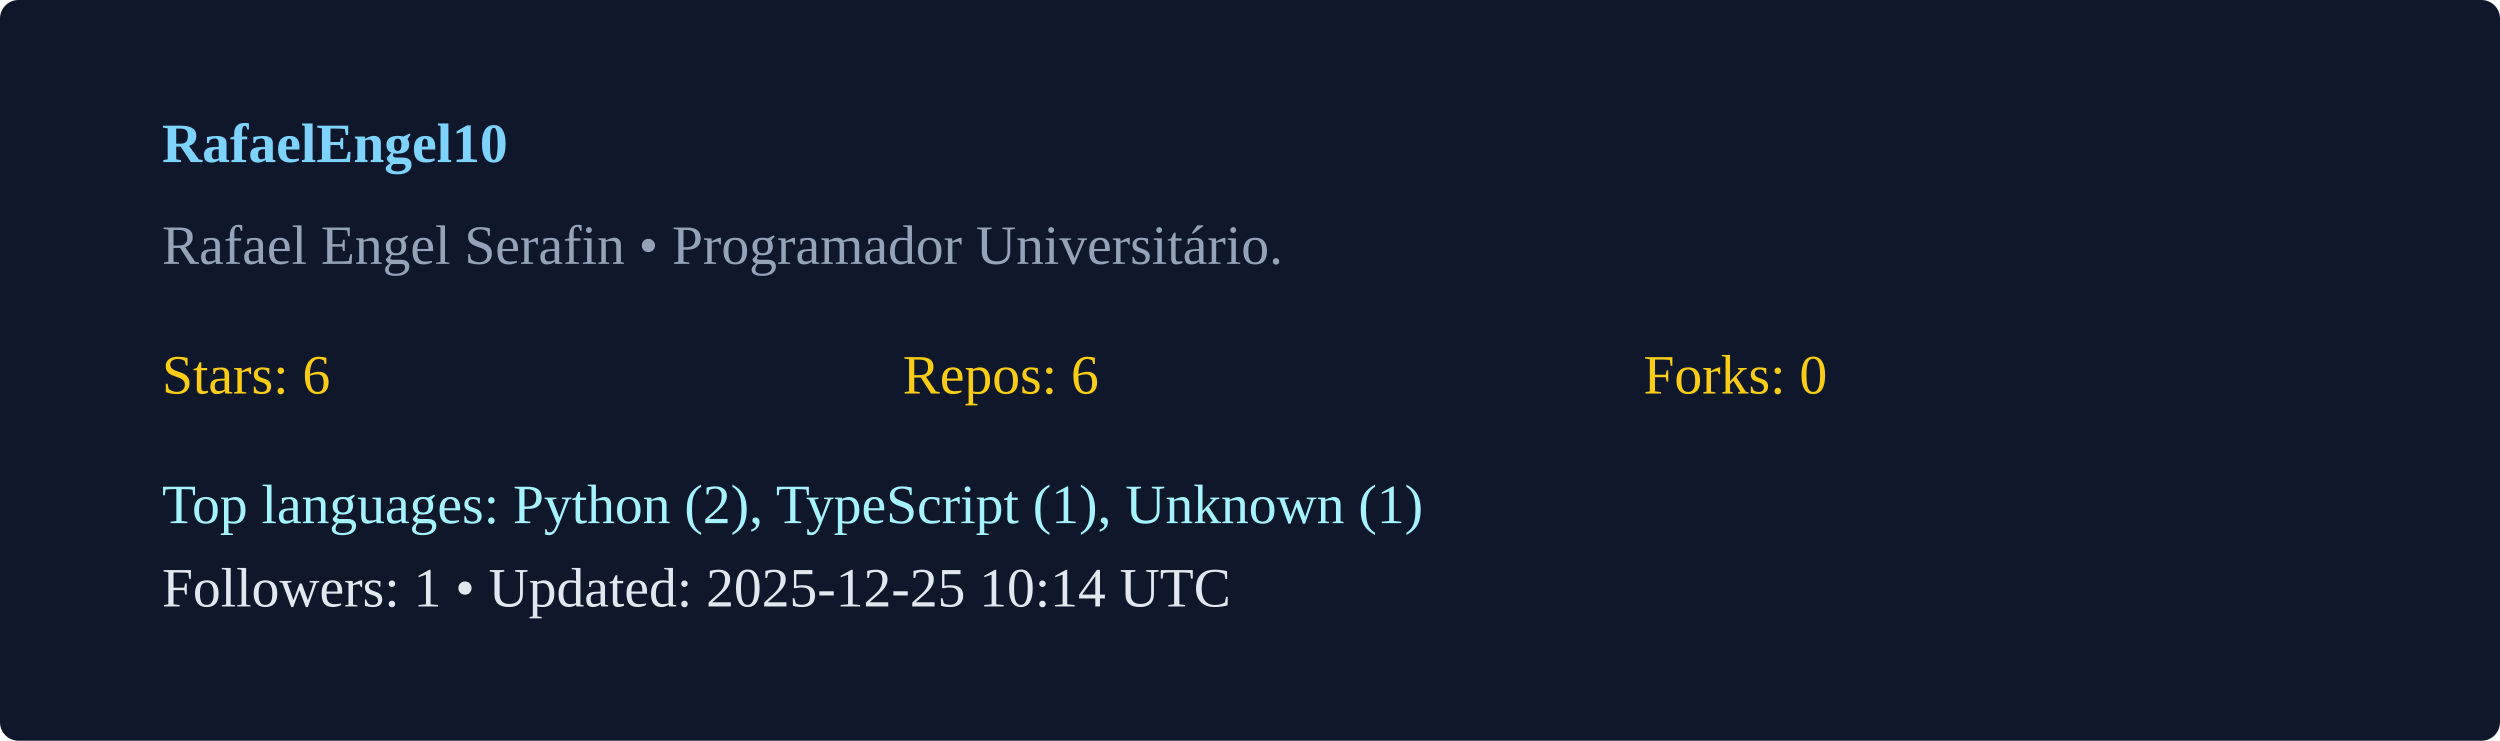
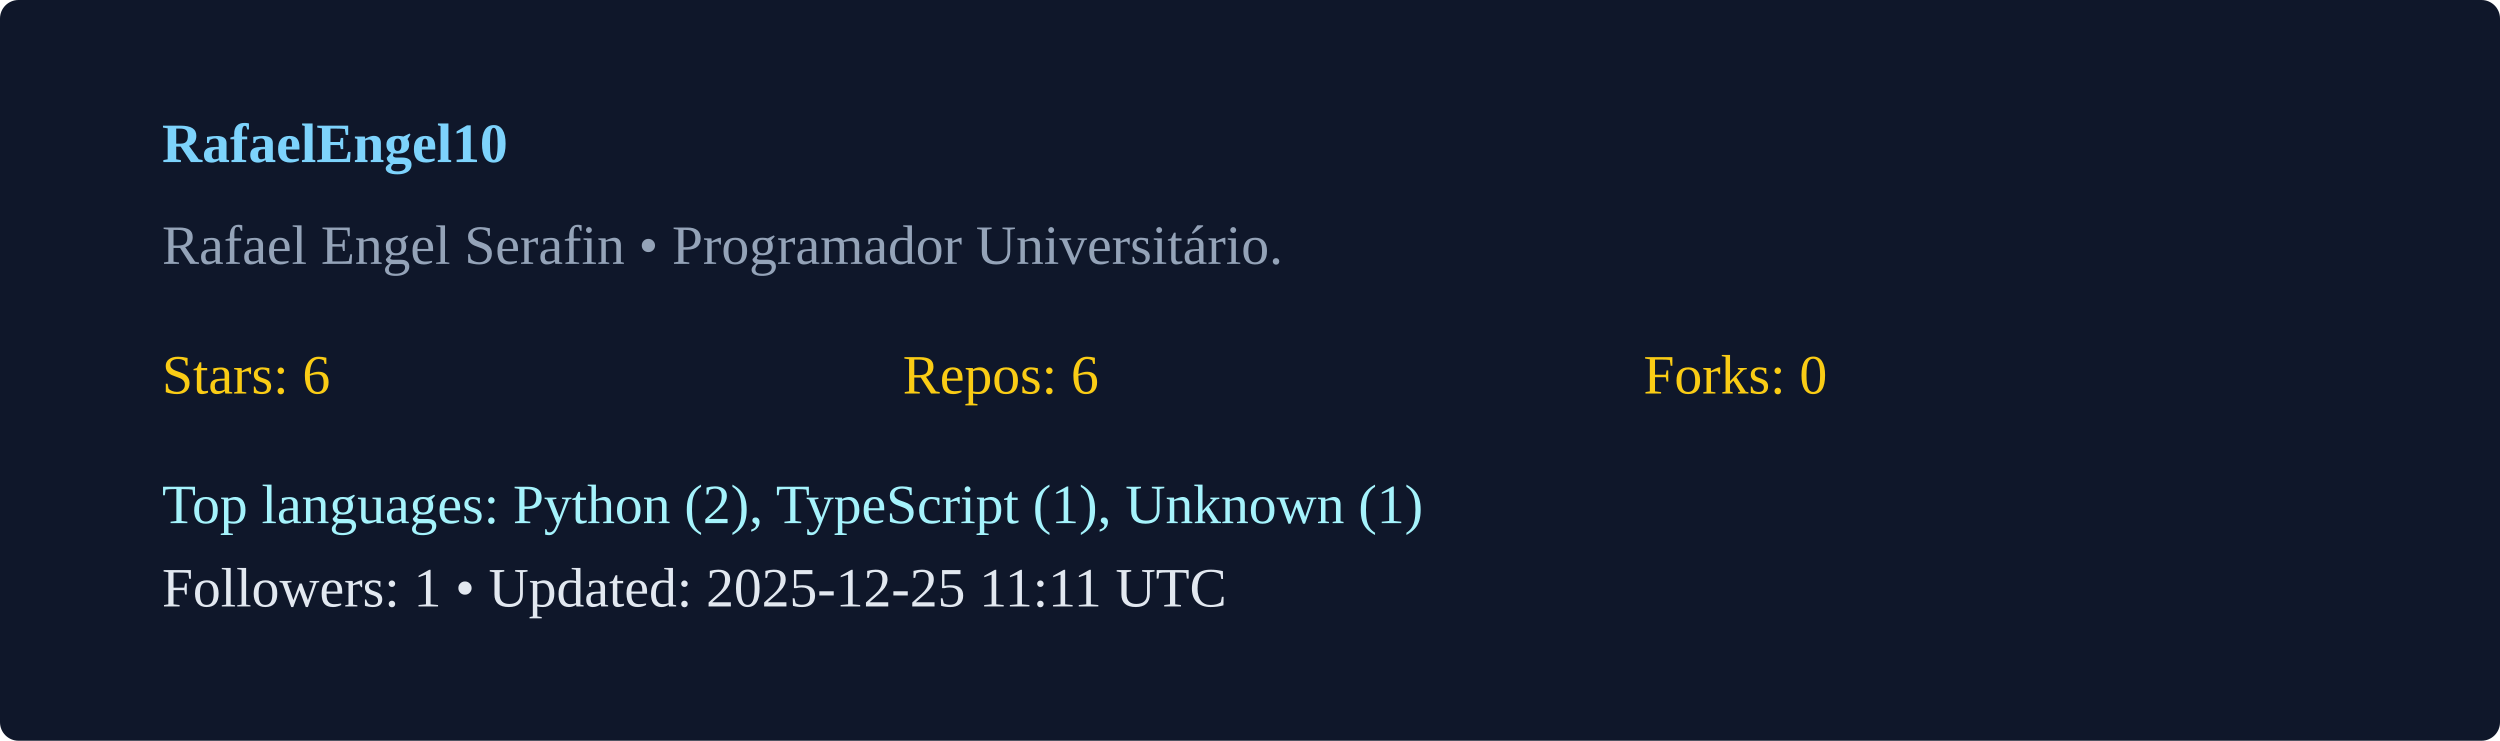
<svg xmlns="http://www.w3.org/2000/svg" width="540" height="160" viewBox="0 0 540 160">
  <rect width="100%" height="100%" rx="4" fill="#0f172a" />
  <g transform="translate(35,35)">
    <text x="0" y="0" fill="#7dd3fc" font-weight="600">RafaelEngel10</text>
    <text x="0" y="22" fill="#94a3b8">Rafael Engel Serafin  • Programador Universitário. </text>
    <g transform="translate(0,50)">
      <text x="0" y="0" fill="#facc15">Stars: 6</text>
      <text x="160" y="0" fill="#facc15">Repos: 6</text>
      <text x="320" y="0" fill="#facc15">Forks: 0</text>
      <text x="0" y="28" fill="#a5f3fc">Top languages: Python (2), TypeScript (1), Unknown (1)</text>
-       <text x="0" y="46" fill="#e2e8f0">Followers: 1 • Updated: 2025-12-25 10:14 UTC</text>
+       <text x="0" y="46" fill="#e2e8f0">Followers: 1 • Updated: 2025-12-25 11:11 UTC</text>
    </g>
  </g>
</svg>
